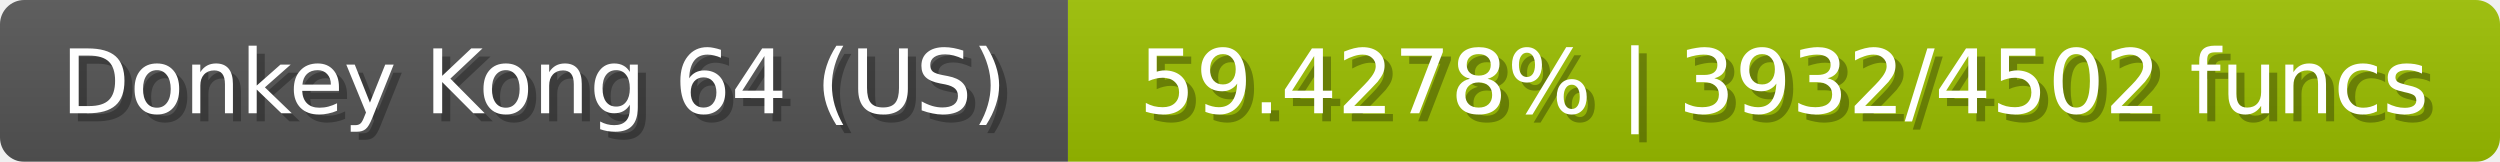
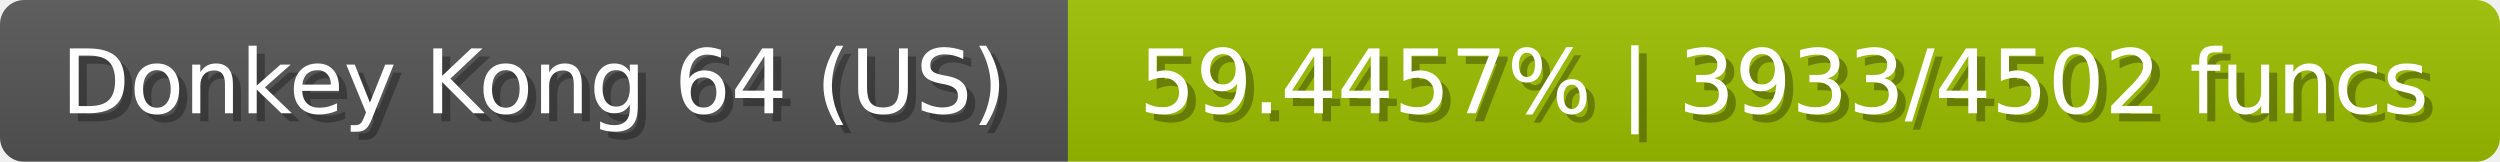
<svg xmlns="http://www.w3.org/2000/svg" width="309" height="20">
  <linearGradient id="b" x2="0" y2="100%">
    <stop offset="0" stop-color="#bbb" stop-opacity=".1" />
    <stop offset="1" stop-opacity=".1" />
  </linearGradient>
  <mask id="anybadge_23">
    <rect width="309" height="20" rx="3" fill="#fff" />
  </mask>
  <g mask="url(#anybadge_23)">
    <path fill="#555" d="M0 0h132v20H0z" />
    <path fill="#9cc000" d="M132 0h177v20H132z" />
    <path fill="url(#b)" d="M0 0h309v20H0z" />
  </g>
  <g fill="#fff" text-anchor="middle" font-family="DejaVu Sans,Verdana,Geneva,sans-serif" font-size="11">
    <text x="67.0" y="15" fill="#010101" fill-opacity=".3">Donkey Kong 64 (US)</text>
    <text x="66.0" y="14">Donkey Kong 64 (US)</text>
  </g>
  <g fill="#fff" text-anchor="middle" font-family="DejaVu Sans,Verdana,Geneva,sans-serif" font-size="11">
-     <text x="221.5" y="15" fill="#010101" fill-opacity=".3">59.4278% | 3932/4502 funcs</text>
-     <text x="220.5" y="14">59.4278% | 3932/4502 funcs</text>
+     <text x="221.5" y="15" fill="#010101" fill-opacity=".3">59.4457% | 3933/4502 funcs</text>
+     <text x="220.5" y="14">59.4457% | 3933/4502 funcs</text>
  </g>
</svg>
